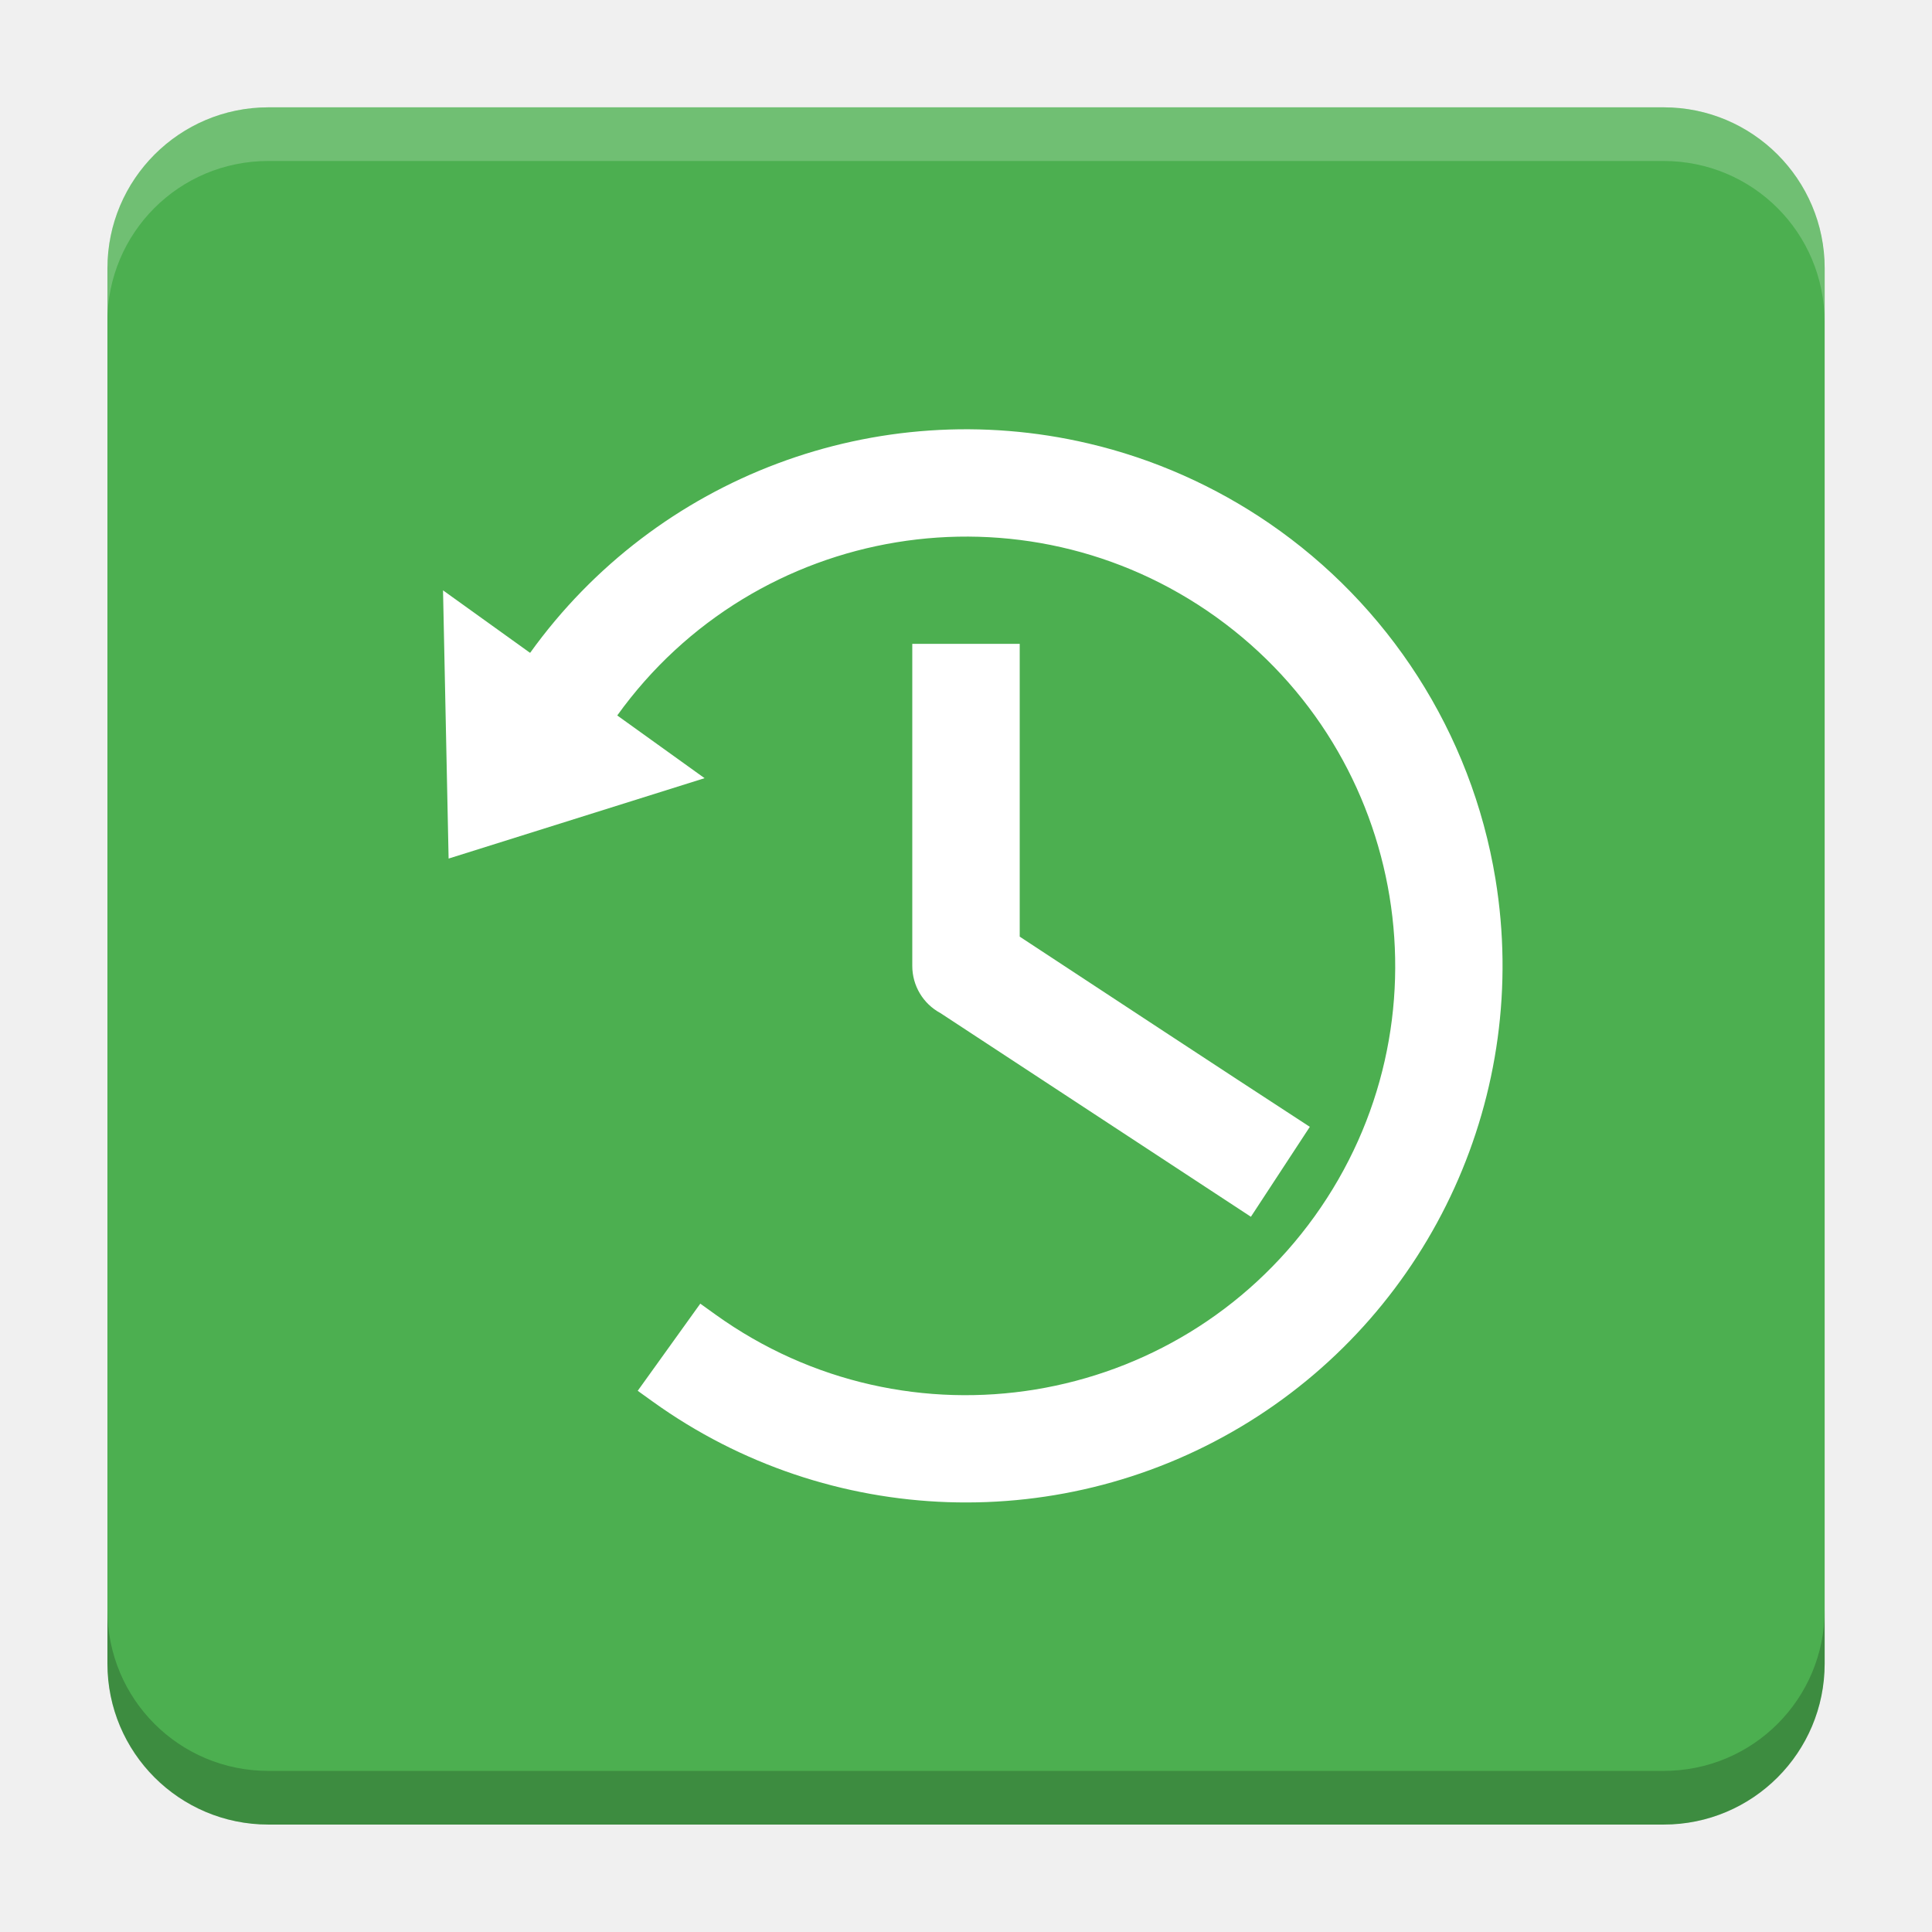
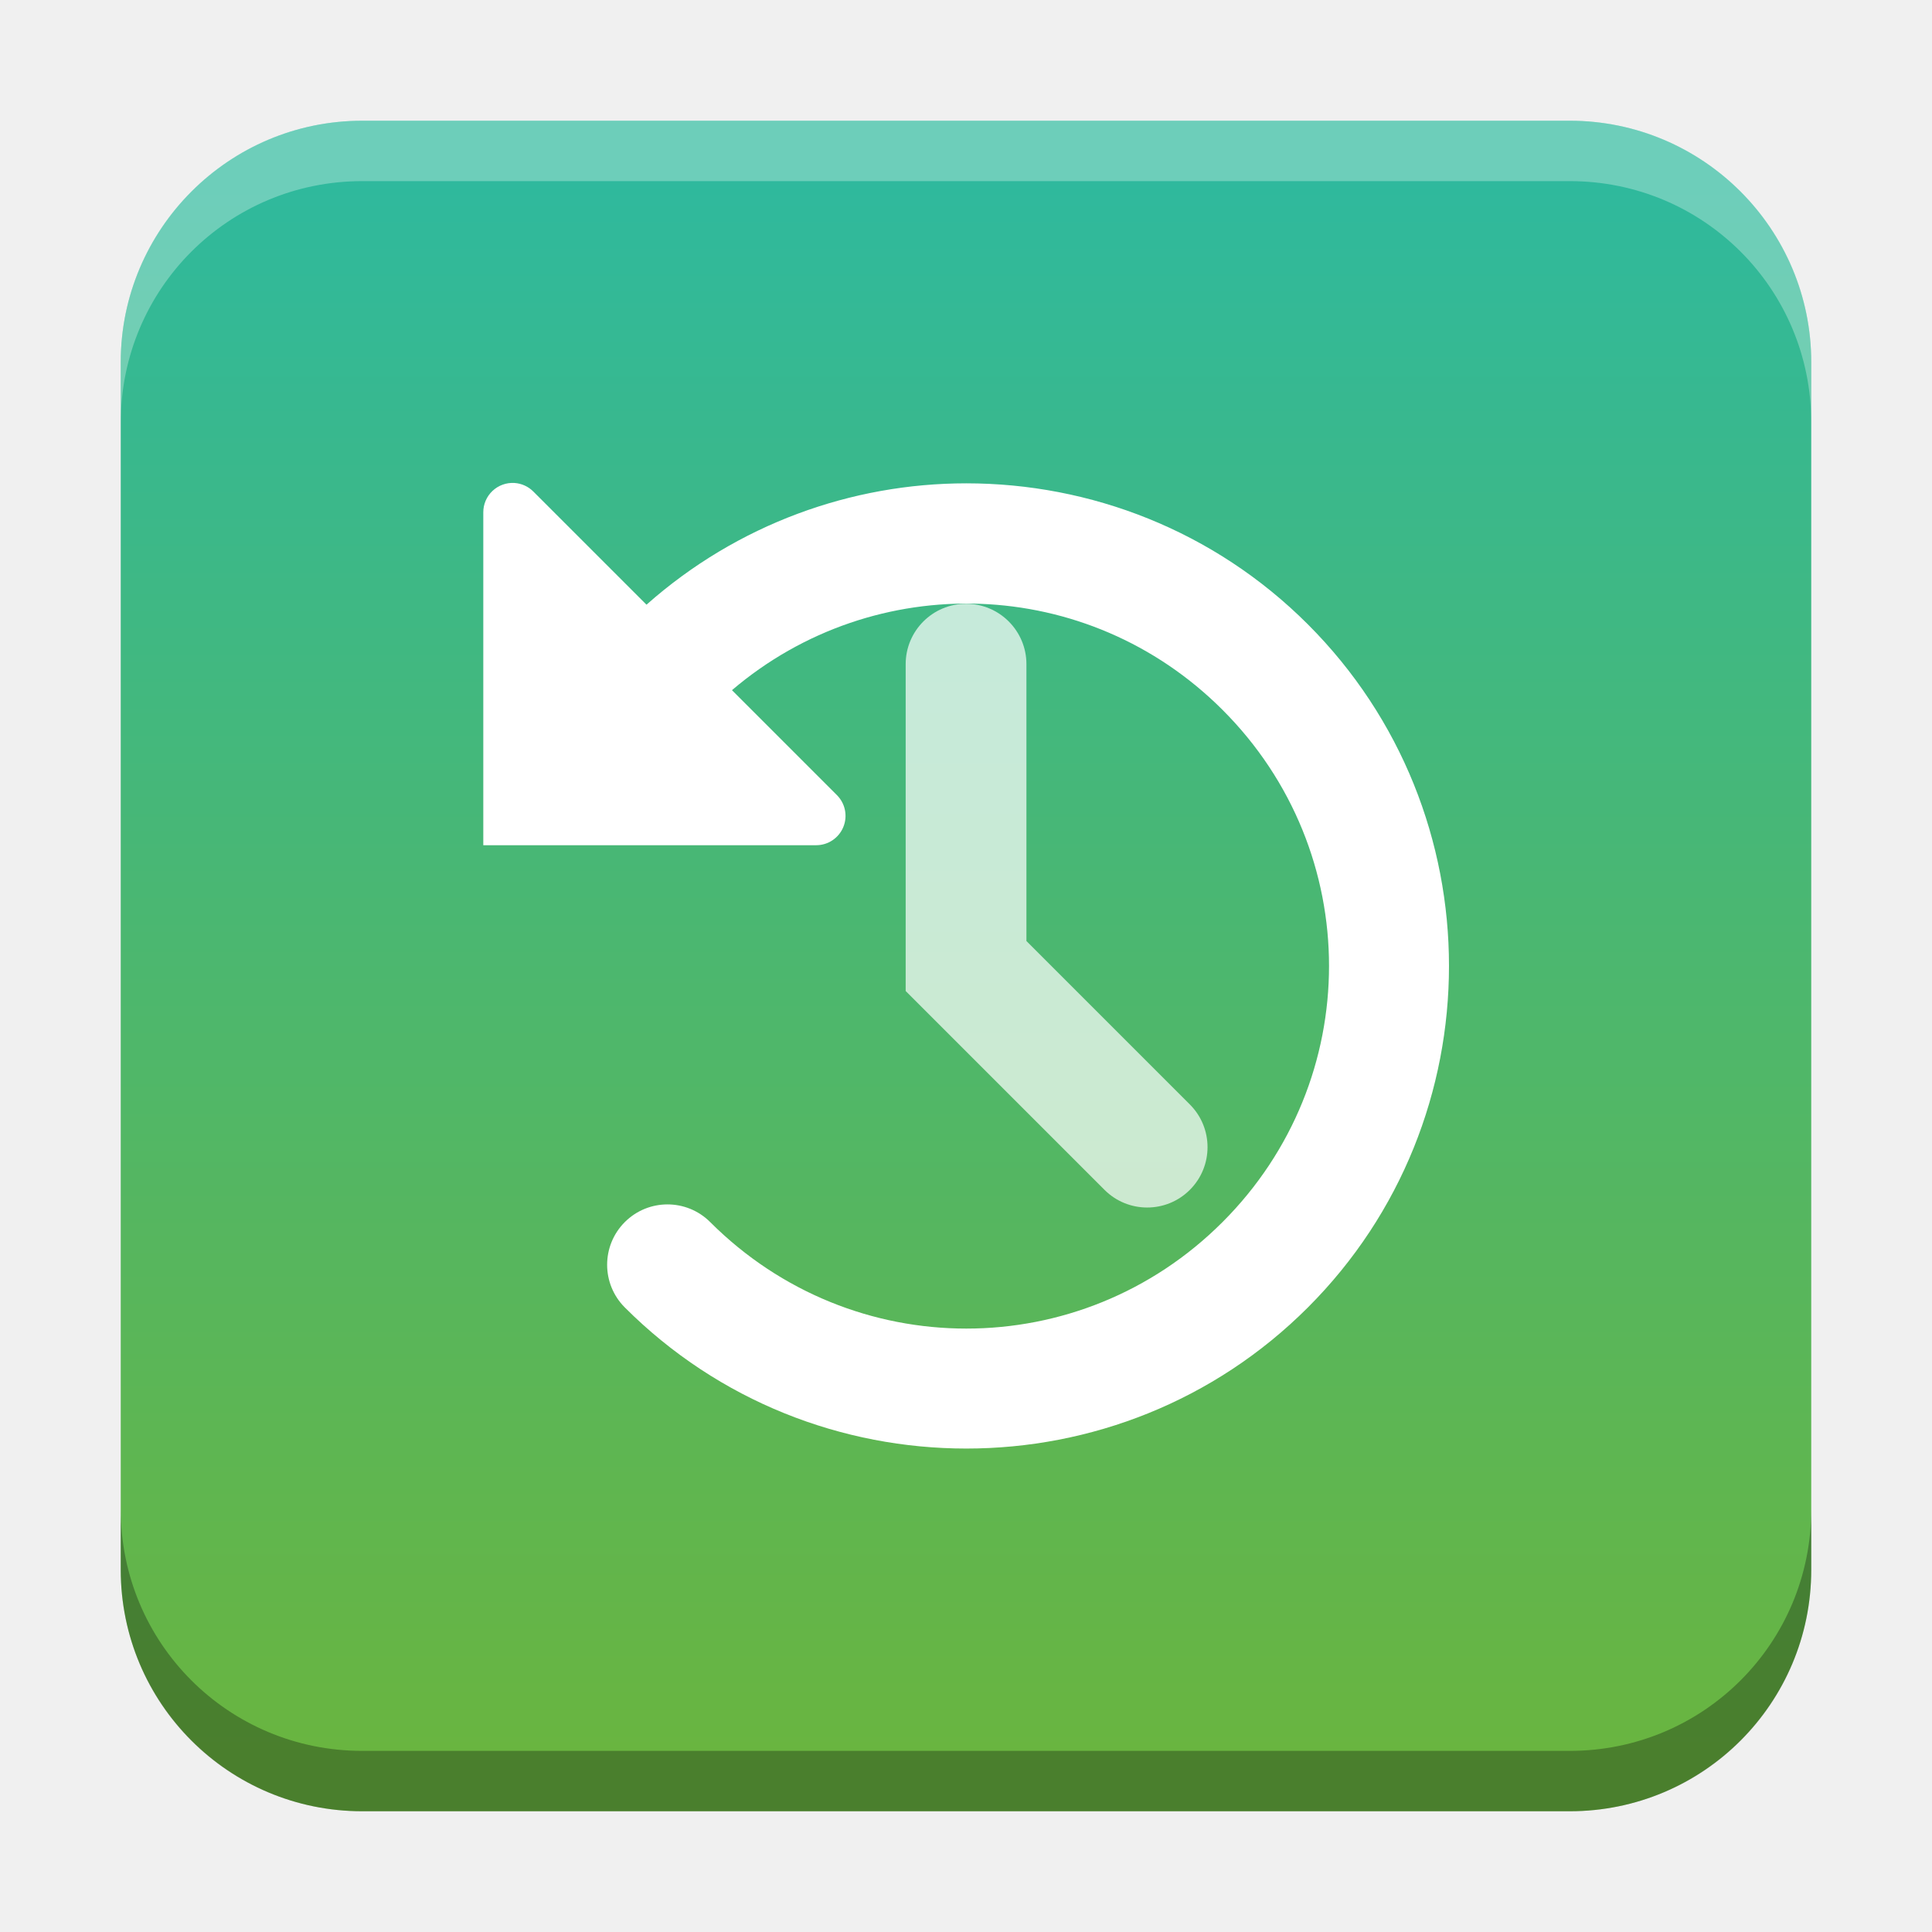
- <svg xmlns="http://www.w3.org/2000/svg" version="1.1" viewBox="0 0 18.001 18">
-   <g transform="translate(1.0008 -1092.8)">
-     <rect x="9.5745e-5" y="1093.8" width="16" height="16" rx="1.5" ry="1.5" fill="#4caf50" />
-     <path transform="translate(-1.0008 1092.8)" d="m2.5 1c-0.831 0-1.5 0.669-1.5 1.5v0.5c0-0.831 0.669-1.5 1.5-1.5h13c0.831 0 1.5 0.669 1.5 1.5v-0.5c0-0.831-0.669-1.5-1.5-1.5z" fill="#fff" opacity=".2" />
-     <path d="m14.5 1109.8c0.831 0 1.5-0.669 1.5-1.5v-0.5c0 0.831-0.669 1.5-1.5 1.5h-13c-0.831 0-1.5-0.669-1.5-1.5v0.5c0 0.831 0.669 1.5 1.5 1.5z" opacity=".2" />
+ <svg xmlns="http://www.w3.org/2000/svg" xmlns:xlink="http://www.w3.org/1999/xlink" width="32" height="32" id="svg2" version="1.1">
+   <defs id="defs4">
+     <linearGradient id="linearGradient8471">
+       <stop id="stop8467" offset="0" style="stop-color:#2fb99d;stop-opacity:1;" />
+       <stop id="stop8469" offset="1" style="stop-color:#69b540;stop-opacity:1;" />
+     </linearGradient>
+     <linearGradient id="linearGradient5306">
+       <stop style="stop-color:#ffffff;stop-opacity:0.099;" offset="0" id="stop5308" />
+       <stop style="stop-color:#ffffff;stop-opacity:0;" offset="1" id="stop5310" />
+     </linearGradient>
+     <linearGradient id="linearGradient5290">
+       <stop style="stop-color:#00ffff;stop-opacity:0.098;" offset="0" id="stop5292" />
+       <stop id="stop6740" offset="0.5" style="stop-color:#00ff7f;stop-opacity:0.047;" />
+       <stop style="stop-color:#00ff00;stop-opacity:0;" offset="1" id="stop5294" />
+     </linearGradient>
+     <linearGradient id="linearGradient5188">
+       <stop style="stop-color:#64b5f6;stop-opacity:0.247;" offset="0" id="stop5198" />
+       <stop style="stop-color:#64b5f6;stop-opacity:0;" offset="1" id="stop5192" />
+     </linearGradient>
+     <linearGradient id="linearGradient3975">
+       <stop style="stop-color:#ff5555;stop-opacity:1;" offset="0" id="stop3977" />
+     </linearGradient>
+     <linearGradient id="linearGradient3969">
+       <stop style="stop-color:#87cdde;stop-opacity:1;" offset="0" id="stop3971" />
+     </linearGradient>
+     <filter id="filter3945" x="0" y="6" width="1.2" style="color-interpolation-filters:sRGB">
+       <feDiffuseLighting id="feDiffuseLighting3947" lighting-color="#fdfdfd" surfaceScale="121.495" diffuseConstant="28.448" />
+     </filter>
+     <filter id="filter3979" style="color-interpolation-filters:sRGB">
+       <feFlood flood-opacity="0.2" flood-color="rgb(0,0,0)" result="flood" id="feFlood3981" />
+       <feComposite in="flood" in2="SourceGraphic" operator="in" result="composite1" id="feComposite3983" />
+       <feGaussianBlur stdDeviation="6" result="blur" id="feGaussianBlur3985" />
+       <feOffset dx="0" dy="6" result="offset" id="feOffset3987" />
+       <feComposite in="SourceGraphic" in2="offset" operator="over" result="fbSourceGraphic" id="feComposite3989" />
+       <feColorMatrix result="fbSourceGraphicAlpha" in="fbSourceGraphic" values="0 0 0 -1 0 0 0 0 -1 0 0 0 0 -1 0 0 0 0 1 0" id="feColorMatrix3991" />
+       <feFlood id="feFlood3993" flood-opacity="0.2" flood-color="rgb(0,0,0)" result="flood" in="fbSourceGraphic" />
+       <feComposite id="feComposite3995" in2="fbSourceGraphic" in="flood" operator="in" result="composite1" />
+       <feGaussianBlur id="feGaussianBlur3997" stdDeviation="6" result="blur" />
+       <feOffset id="feOffset3999" dx="0" dy="6" result="offset" />
+       <feComposite id="feComposite4001" in2="offset" in="fbSourceGraphic" operator="over" result="composite2" />
+     </filter>
+     <filter style="color-interpolation-filters:sRGB" id="filter3876">
+       <feFlood flood-opacity="0.2" flood-color="rgb(0,0,0)" result="flood" id="feFlood3878" />
+       <feComposite in="flood" in2="SourceGraphic" operator="in" result="composite1" id="feComposite3880" />
+       <feGaussianBlur stdDeviation="6" result="blur" id="feGaussianBlur3882" />
+       <feOffset dx="0" dy="6" result="offset" id="feOffset3884" />
+       <feComposite in="SourceGraphic" in2="offset" operator="over" result="fbSourceGraphic" id="feComposite3886" />
+       <feColorMatrix result="fbSourceGraphicAlpha" in="fbSourceGraphic" values="0 0 0 -1 0 0 0 0 -1 0 0 0 0 -1 0 0 0 0 1 0" id="feColorMatrix3888" />
+       <feFlood id="feFlood3890" flood-opacity="0.397" flood-color="rgb(0,0,0)" result="flood" in="fbSourceGraphic" />
+       <feComposite id="feComposite3892" in2="fbSourceGraphic" in="flood" operator="in" result="composite1" />
+       <feGaussianBlur id="feGaussianBlur3894" stdDeviation="19.2" result="blur" />
+       <feOffset id="feOffset3896" dx="0" dy="6" result="offset" />
+       <feComposite id="feComposite3898" in2="offset" in="fbSourceGraphic" operator="over" result="fbSourceGraphic" />
+       <feColorMatrix result="fbSourceGraphicAlpha" in="fbSourceGraphic" values="0 0 0 -1 0 0 0 0 -1 0 0 0 0 -1 0 0 0 0 1 0" id="feColorMatrix3900" />
+       <feFlood id="feFlood3902" flood-opacity="0.8" flood-color="rgb(0,0,0)" result="flood" in="fbSourceGraphic" />
+       <feComposite id="feComposite3904" in2="fbSourceGraphic" in="flood" operator="in" result="composite1" />
+       <feGaussianBlur id="feGaussianBlur3906" stdDeviation="19.2" result="blur" />
+       <feOffset id="feOffset3908" dx="0" dy="6" result="offset" />
+       <feComposite id="feComposite3910" in2="offset" in="fbSourceGraphic" operator="over" result="fbSourceGraphic" />
+       <feColorMatrix result="fbSourceGraphicAlpha" in="fbSourceGraphic" values="0 0 0 -1 0 0 0 0 -1 0 0 0 0 -1 0 0 0 0 1 0" id="feColorMatrix3912" />
+       <feFlood id="feFlood3914" flood-opacity="0.8" flood-color="rgb(0,0,0)" result="flood" in="fbSourceGraphic" />
+       <feComposite id="feComposite3916" in2="fbSourceGraphic" in="flood" operator="in" result="composite1" />
+       <feGaussianBlur id="feGaussianBlur3918" stdDeviation="26.1" result="blur" />
+       <feOffset id="feOffset3920" dx="0" dy="6" result="offset" />
+       <feComposite id="feComposite3922" in2="offset" in="fbSourceGraphic" operator="over" result="fbSourceGraphic" />
+       <feColorMatrix result="fbSourceGraphicAlpha" in="fbSourceGraphic" values="0 0 0 -1 0 0 0 0 -1 0 0 0 0 -1 0 0 0 0 1 0" id="feColorMatrix3924" />
+       <feFlood id="feFlood3926" flood-opacity="0.8" flood-color="rgb(0,0,0)" result="flood" in="fbSourceGraphic" />
+       <feComposite id="feComposite3928" in2="fbSourceGraphic" in="flood" operator="in" result="composite1" />
+       <feGaussianBlur id="feGaussianBlur3930" stdDeviation="35.7" result="blur" />
+       <feOffset id="feOffset3932" dx="0" dy="6" result="offset" />
+       <feComposite id="feComposite3934" in2="offset" in="fbSourceGraphic" operator="over" result="fbSourceGraphic" />
+       <feColorMatrix result="fbSourceGraphicAlpha" in="fbSourceGraphic" values="0 0 0 -1 0 0 0 0 -1 0 0 0 0 -1 0 0 0 0 1 0" id="feColorMatrix3936" />
+       <feFlood id="feFlood3938" flood-opacity="0.8" flood-color="rgb(0,0,0)" result="flood" in="fbSourceGraphic" />
+       <feComposite id="feComposite3940" in2="fbSourceGraphic" in="flood" operator="in" result="composite1" />
+       <feGaussianBlur id="feGaussianBlur3942" stdDeviation="6" result="blur" />
+       <feOffset id="feOffset3944" dx="0" dy="6" result="offset" />
+       <feComposite id="feComposite3946" in2="offset" in="fbSourceGraphic" operator="over" result="fbSourceGraphic" />
+       <feColorMatrix result="fbSourceGraphicAlpha" in="fbSourceGraphic" values="0 0 0 -1 0 0 0 0 -1 0 0 0 0 -1 0 0 0 0 1 0" id="feColorMatrix3948" />
+       <feFlood id="feFlood3950" flood-opacity="0.8" flood-color="rgb(0,0,0)" result="flood" in="fbSourceGraphic" />
+       <feComposite id="feComposite3952" in2="fbSourceGraphic" in="flood" operator="in" result="composite1" />
+       <feGaussianBlur id="feGaussianBlur3954" stdDeviation="21.7" result="blur" />
+       <feOffset id="feOffset3956" dx="0" dy="6" result="offset" />
+       <feComposite id="feComposite3958" in2="offset" in="fbSourceGraphic" operator="over" result="fbSourceGraphic" />
+       <feColorMatrix result="fbSourceGraphicAlpha" in="fbSourceGraphic" values="0 0 0 -1 0 0 0 0 -1 0 0 0 0 -1 0 0 0 0 1 0" id="feColorMatrix3960" />
+       <feFlood id="feFlood3962" flood-opacity="0.8" flood-color="rgb(0,0,0)" result="flood" in="fbSourceGraphic" />
+       <feComposite id="feComposite3964" in2="fbSourceGraphic" in="flood" operator="in" result="composite1" />
+       <feGaussianBlur id="feGaussianBlur3966" stdDeviation="21.7" result="blur" />
+       <feOffset id="feOffset3968" dx="0" dy="1.9" result="offset" />
+       <feComposite id="feComposite3970" in2="offset" in="fbSourceGraphic" operator="over" result="fbSourceGraphic" />
+       <feColorMatrix result="fbSourceGraphicAlpha" in="fbSourceGraphic" values="0 0 0 -1 0 0 0 0 -1 0 0 0 0 -1 0 0 0 0 1 0" id="feColorMatrix3972" />
+       <feFlood id="feFlood3974" flood-opacity="0.8" flood-color="rgb(0,0,0)" result="flood" in="fbSourceGraphic" />
+       <feComposite id="feComposite3976" in2="fbSourceGraphic" in="flood" operator="in" result="composite1" />
+       <feGaussianBlur id="feGaussianBlur3978" stdDeviation="21.7" result="blur" />
+       <feOffset id="feOffset3980" dx="3.6" dy="1.9" result="offset" />
+       <feComposite id="feComposite3982" in2="offset" in="fbSourceGraphic" operator="over" result="fbSourceGraphic" />
+       <feColorMatrix result="fbSourceGraphicAlpha" in="fbSourceGraphic" values="0 0 0 -1 0 0 0 0 -1 0 0 0 0 -1 0 0 0 0 1 0" id="feColorMatrix3984" />
+       <feFlood id="feFlood3986" flood-opacity="0.8" flood-color="rgb(0,0,0)" result="flood" in="fbSourceGraphic" />
+       <feComposite id="feComposite3988" in2="fbSourceGraphic" in="flood" operator="in" result="composite1" />
+       <feGaussianBlur id="feGaussianBlur3990" stdDeviation="21.7" result="blur" />
+       <feOffset id="feOffset3992" dx="9.6" dy="1.9" result="offset" />
+       <feComposite id="feComposite3994" in2="offset" in="fbSourceGraphic" operator="over" result="fbSourceGraphic" />
+       <feColorMatrix result="fbSourceGraphicAlpha" in="fbSourceGraphic" values="0 0 0 -1 0 0 0 0 -1 0 0 0 0 -1 0 0 0 0 1 0" id="feColorMatrix3996" />
+       <feFlood id="feFlood3998" flood-opacity="0.8" flood-color="rgb(0,0,0)" result="flood" in="fbSourceGraphic" />
+       <feComposite id="feComposite4000" in2="fbSourceGraphic" in="flood" operator="in" result="composite1" />
+       <feGaussianBlur id="feGaussianBlur4002" stdDeviation="21.7" result="blur" />
+       <feOffset id="feOffset4004" dx="1.2" dy="1.9" result="offset" />
+       <feComposite id="feComposite4006" in2="offset" in="fbSourceGraphic" operator="over" result="fbSourceGraphic" />
+       <feColorMatrix result="fbSourceGraphicAlpha" in="fbSourceGraphic" values="0 0 0 -1 0 0 0 0 -1 0 0 0 0 -1 0 0 0 0 1 0" id="feColorMatrix4008" />
+       <feFlood id="feFlood4010" flood-opacity="0.8" flood-color="rgb(0,0,0)" result="flood" in="fbSourceGraphic" />
+       <feComposite id="feComposite4012" in2="fbSourceGraphic" in="flood" operator="in" result="composite1" />
+       <feGaussianBlur id="feGaussianBlur4014" stdDeviation="21.7" result="blur" />
+       <feOffset id="feOffset4016" dx="-1.4" dy="1.9" result="offset" />
+       <feComposite id="feComposite4018" in2="offset" in="fbSourceGraphic" operator="over" result="fbSourceGraphic" />
+       <feColorMatrix result="fbSourceGraphicAlpha" in="fbSourceGraphic" values="0 0 0 -1 0 0 0 0 -1 0 0 0 0 -1 0 0 0 0 1 0" id="feColorMatrix4020" />
+       <feFlood id="feFlood4022" flood-opacity="0.8" flood-color="rgb(0,0,0)" result="flood" in="fbSourceGraphic" />
+       <feComposite id="feComposite4024" in2="fbSourceGraphic" in="flood" operator="in" result="composite1" />
+       <feGaussianBlur id="feGaussianBlur4026" stdDeviation="21.7" result="blur" />
+       <feOffset id="feOffset4028" dx="0.3" dy="1.9" result="offset" />
+       <feComposite id="feComposite4030" in2="offset" in="fbSourceGraphic" operator="over" result="fbSourceGraphic" />
+       <feColorMatrix result="fbSourceGraphicAlpha" in="fbSourceGraphic" values="0 0 0 -1 0 0 0 0 -1 0 0 0 0 -1 0 0 0 0 1 0" id="feColorMatrix4032" />
+       <feFlood id="feFlood4034" flood-opacity="0.8" flood-color="rgb(0,0,0)" result="flood" in="fbSourceGraphic" />
+       <feComposite id="feComposite4036" in2="fbSourceGraphic" in="flood" operator="in" result="composite1" />
+       <feGaussianBlur id="feGaussianBlur4038" stdDeviation="21.7" result="blur" />
+       <feOffset id="feOffset4040" dx="-8.04912e-16" dy="1.9" result="offset" />
+       <feComposite id="feComposite4042" in2="offset" in="fbSourceGraphic" operator="over" result="fbSourceGraphic" />
+       <feColorMatrix result="fbSourceGraphicAlpha" in="fbSourceGraphic" values="0 0 0 -1 0 0 0 0 -1 0 0 0 0 -1 0 0 0 0 1 0" id="feColorMatrix4044" />
+       <feFlood id="feFlood4046" flood-opacity="0.8" flood-color="rgb(0,0,0)" result="flood" in="fbSourceGraphic" />
+       <feComposite id="feComposite4048" in2="fbSourceGraphic" in="flood" operator="in" result="composite1" />
+       <feGaussianBlur id="feGaussianBlur4050" stdDeviation="21.7" result="blur" />
+       <feOffset id="feOffset4052" dx="-8.04912e-16" dy="3.6" result="offset" />
+       <feComposite id="feComposite4054" in2="offset" in="fbSourceGraphic" operator="over" result="fbSourceGraphic" />
+       <feColorMatrix result="fbSourceGraphicAlpha" in="fbSourceGraphic" values="0 0 0 -1 0 0 0 0 -1 0 0 0 0 -1 0 0 0 0 1 0" id="feColorMatrix4056" />
+       <feFlood id="feFlood4058" flood-opacity="0.8" flood-color="rgb(0,0,0)" result="flood" in="fbSourceGraphic" />
+       <feComposite id="feComposite4060" in2="fbSourceGraphic" in="flood" operator="in" result="composite1" />
+       <feGaussianBlur id="feGaussianBlur4062" stdDeviation="6" result="blur" />
+       <feOffset id="feOffset4064" dx="-8.04912e-16" dy="3.6" result="offset" />
+       <feComposite id="feComposite4066" in2="offset" in="fbSourceGraphic" operator="over" result="fbSourceGraphic" />
+       <feColorMatrix result="fbSourceGraphicAlpha" in="fbSourceGraphic" values="0 0 0 -1 0 0 0 0 -1 0 0 0 0 -1 0 0 0 0 1 0" id="feColorMatrix4080" />
+       <feFlood id="feFlood4082" flood-opacity="0.8" flood-color="rgb(0,0,0)" result="flood" in="fbSourceGraphic" />
+       <feComposite id="feComposite4084" in2="fbSourceGraphic" in="flood" operator="in" result="composite1" />
+       <feGaussianBlur id="feGaussianBlur4086" stdDeviation="6" result="blur" />
+       <feOffset id="feOffset4088" dx="-8.04912e-16" dy="3.6" result="offset" />
+       <feComposite id="feComposite4090" in2="offset" in="fbSourceGraphic" operator="over" result="fbSourceGraphic" />
+       <feColorMatrix result="fbSourceGraphicAlpha" in="fbSourceGraphic" values="0 0 0 -1 0 0 0 0 -1 0 0 0 0 -1 0 0 0 0 1 0" id="feColorMatrix4092" />
+       <feFlood id="feFlood4094" flood-opacity="0.8" flood-color="rgb(0,0,0)" result="flood" in="fbSourceGraphic" />
+       <feComposite id="feComposite4096" in2="fbSourceGraphic" in="flood" operator="in" result="composite1" />
+       <feGaussianBlur id="feGaussianBlur4098" stdDeviation="6" result="blur" />
+       <feOffset id="feOffset4100" dx="-8.04912e-16" dy="7.7" result="offset" />
+       <feComposite id="feComposite4102" in2="offset" in="fbSourceGraphic" operator="over" result="fbSourceGraphic" />
+       <feColorMatrix result="fbSourceGraphicAlpha" in="fbSourceGraphic" values="0 0 0 -1 0 0 0 0 -1 0 0 0 0 -1 0 0 0 0 1 0" id="feColorMatrix4104" />
+       <feFlood id="feFlood4106" flood-opacity="0.8" flood-color="rgb(0,0,0)" result="flood" in="fbSourceGraphic" />
+       <feComposite id="feComposite4108" in2="fbSourceGraphic" in="flood" operator="in" result="composite1" />
+       <feGaussianBlur id="feGaussianBlur4110" stdDeviation="6" result="blur" />
+       <feOffset id="feOffset4112" dx="-8.04912e-16" dy="11.6" result="offset" />
+       <feComposite id="feComposite4114" in2="offset" in="fbSourceGraphic" operator="over" result="fbSourceGraphic" />
+       <feColorMatrix result="fbSourceGraphicAlpha" in="fbSourceGraphic" values="0 0 0 -1 0 0 0 0 -1 0 0 0 0 -1 0 0 0 0 1 0" id="feColorMatrix4116" />
+       <feFlood id="feFlood4118" flood-opacity="0.5" flood-color="rgb(0,0,0)" result="flood" in="fbSourceGraphic" />
+       <feComposite id="feComposite4120" in2="fbSourceGraphic" in="flood" operator="in" result="composite1" />
+       <feGaussianBlur id="feGaussianBlur4122" stdDeviation="6" result="blur" />
+       <feOffset id="feOffset4124" dx="-8.04912e-16" dy="11.6" result="offset" />
+       <feComposite id="feComposite4126" in2="offset" in="fbSourceGraphic" operator="over" result="fbSourceGraphic" />
+       <feColorMatrix result="fbSourceGraphicAlpha" in="fbSourceGraphic" values="0 0 0 -1 0 0 0 0 -1 0 0 0 0 -1 0 0 0 0 1 0" id="feColorMatrix4128" />
+       <feFlood id="feFlood4130" flood-opacity="0.3" flood-color="rgb(0,0,0)" result="flood" in="fbSourceGraphic" />
+       <feComposite id="feComposite4132" in2="fbSourceGraphic" in="flood" operator="in" result="composite1" />
+       <feGaussianBlur id="feGaussianBlur4134" stdDeviation="6" result="blur" />
+       <feOffset id="feOffset4136" dx="-8.04912e-16" dy="11.6" result="offset" />
+       <feComposite id="feComposite4138" in2="offset" in="fbSourceGraphic" operator="over" result="fbSourceGraphic" />
+       <feColorMatrix result="fbSourceGraphicAlpha" in="fbSourceGraphic" values="0 0 0 -1 0 0 0 0 -1 0 0 0 0 -1 0 0 0 0 1 0" id="feColorMatrix4140" />
+       <feFlood id="feFlood4142" flood-opacity="0.2" flood-color="rgb(0,0,0)" result="flood" in="fbSourceGraphic" />
+       <feComposite id="feComposite4144" in2="fbSourceGraphic" in="flood" operator="in" result="composite1" />
+       <feGaussianBlur id="feGaussianBlur4146" stdDeviation="6" result="blur" />
+       <feOffset id="feOffset4148" dx="-8.04912e-16" dy="11.6" result="offset" />
+       <feComposite id="feComposite4150" in2="offset" in="fbSourceGraphic" operator="over" result="fbSourceGraphic" />
+       <feColorMatrix result="fbSourceGraphicAlpha" in="fbSourceGraphic" values="0 0 0 -1 0 0 0 0 -1 0 0 0 0 -1 0 0 0 0 1 0" id="feColorMatrix4152" />
+       <feFlood id="feFlood4154" flood-opacity="0.2" flood-color="rgb(0,0,0)" result="flood" in="fbSourceGraphic" />
+       <feComposite id="feComposite4156" in2="fbSourceGraphic" in="flood" operator="in" result="composite1" />
+       <feGaussianBlur id="feGaussianBlur4158" stdDeviation="6" result="blur" />
+       <feOffset id="feOffset4160" dx="-8.04912e-16" dy="11.6" result="offset" />
+       <feComposite id="feComposite4162" in2="offset" in="fbSourceGraphic" operator="over" result="fbSourceGraphic" />
+       <feColorMatrix result="fbSourceGraphicAlpha" in="fbSourceGraphic" values="0 0 0 -1 0 0 0 0 -1 0 0 0 0 -1 0 0 0 0 1 0" id="feColorMatrix4164" />
+       <feFlood id="feFlood4166" flood-opacity="0.2" flood-color="rgb(0,0,0)" result="flood" in="fbSourceGraphic" />
+       <feComposite id="feComposite4168" in2="fbSourceGraphic" in="flood" operator="in" result="composite1" />
+       <feGaussianBlur id="feGaussianBlur4170" stdDeviation="6" result="blur" />
+       <feOffset id="feOffset4172" dx="-8.04912e-16" dy="6" result="offset" />
+       <feComposite id="feComposite4174" in2="offset" in="fbSourceGraphic" operator="over" result="composite2" />
+     </filter>
+     <filter id="filter4522" style="color-interpolation-filters:sRGB">
+       <feGaussianBlur stdDeviation="3" id="feGaussianBlur4524" />
+       <feColorMatrix result="fbSourceGraphic" values="1 0 0 0 0 0 1 0 0 0 0 0 1 0 0 0 0 0 6 -2.5 " id="feColorMatrix4526" />
+     </filter>
+     <filter id="filter4576" style="color-interpolation-filters:sRGB">
+       <feGaussianBlur stdDeviation="3" id="feGaussianBlur4578" />
+       <feColorMatrix result="fbSourceGraphic" values="1 0 0 0 0 0 1 0 0 0 0 0 1 0 0 0 0 0 6 -2.5 " id="feColorMatrix4580" />
+     </filter>
+     <filter id="filter4576-0" style="color-interpolation-filters:sRGB">
+       <feGaussianBlur stdDeviation="3" id="feGaussianBlur4578-8" />
+       <feColorMatrix result="fbSourceGraphic" values="1 0 0 0 0 0 1 0 0 0 0 0 1 0 0 0 0 0 6 -2.5 " id="feColorMatrix4580-0" />
+     </filter>
+     <filter id="filter4576-0-0" style="color-interpolation-filters:sRGB">
+       <feGaussianBlur stdDeviation="3" id="feGaussianBlur4578-8-5" />
+       <feColorMatrix result="fbSourceGraphic" values="1 0 0 0 0 0 1 0 0 0 0 0 1 0 0 0 0 0 6 -2.5 " id="feColorMatrix4580-0-2" />
+     </filter>
+     <filter id="filter4576-0-0-4" style="color-interpolation-filters:sRGB">
+       <feGaussianBlur stdDeviation="3" id="feGaussianBlur4578-8-5-2" />
+       <feColorMatrix result="fbSourceGraphic" values="1 0 0 0 0 0 1 0 0 0 0 0 1 0 0 0 0 0 6 -2.5 " id="feColorMatrix4580-0-2-7" />
+     </filter>
+     <radialGradient xlink:href="#linearGradient5306" id="radialGradient5296" cx="9" cy="1032.112" fx="9" fy="1032.112" r="10.125" gradientUnits="userSpaceOnUse" gradientTransform="matrix(1.944444,0,0,1.944447,-13.5625,-977.5881)" />
+     <linearGradient xlink:href="#linearGradient5306" id="linearGradient5312" x1="-15.75" y1="1029.3" x2="23.625" y2="1029.3" gradientUnits="userSpaceOnUse" />
+     <linearGradient id="linearGradient3783-1">
+       <stop id="stop3785-2" offset="0" style="stop-color:#1e94d3;stop-opacity:1;" />
+       <stop style="stop-color:#1e94d3;stop-opacity:1;" offset="1" id="stop3803-6" />
+     </linearGradient>
+     <linearGradient gradientUnits="userSpaceOnUse" y2="50" x2="30" y1="90" x1="-10" id="linearGradient3827-7" xlink:href="#linearGradient3783-1" />
+     <linearGradient gradientUnits="userSpaceOnUse" y2="50" x2="30" y1="90" x1="-10" id="linearGradient3827" xlink:href="#linearGradient3783" />
+     <linearGradient id="linearGradient3783">
+       <stop id="stop3785" offset="0" style="stop-color:#1e94d3;stop-opacity:1;" />
+       <stop style="stop-color:#1e94d3;stop-opacity:1;" offset="1" id="stop3803" />
+     </linearGradient>
+     <linearGradient id="linearGradient3821">
+       <stop id="stop3823" offset="0" style="stop-color:#37aee2;stop-opacity:1;" />
+       <stop id="stop3825" offset="1" style="stop-color:#1e96c8;stop-opacity:1;" />
+     </linearGradient>
+     <linearGradient id="linearGradient3829">
+       <stop style="stop-color:#1f96d4;stop-opacity:1;" offset="0" id="stop3831" />
+       <stop style="stop-color:#37aee2;stop-opacity:1;" offset="1" id="stop3833" />
+     </linearGradient>
+     <linearGradient id="linearGradient3877">
+       <stop id="stop3879" offset="0" style="stop-color:#eff7fc;stop-opacity:1;" />
+       <stop id="stop3881" offset="1" style="stop-color:#ffffff;stop-opacity:1;" />
+     </linearGradient>
+     <linearGradient id="linearGradient3689">
+       <stop id="stop3691" offset="0" style="stop-color:#f68000;stop-opacity:1;" />
+       <stop id="stop3693" offset="1" style="stop-color:#fd9800;stop-opacity:1;" />
+     </linearGradient>
+     <linearGradient id="linearGradient3675">
+       <stop id="stop3677" offset="0" style="stop-color:#ffb900;stop-opacity:1;" />
+       <stop id="stop3679" offset="1" style="stop-color:#ffd76b;stop-opacity:1;" />
+     </linearGradient>
+     <linearGradient y2="463.262" x2="412.23" y1="461.921" x1="-113.893" gradientUnits="userSpaceOnUse" id="linearGradient3840" xlink:href="#linearGradient3675" />
+     <linearGradient id="linearGradient3634">
+       <stop style="stop-color:#7a8288;stop-opacity:1;" offset="0" id="stop3636" />
+       <stop id="stop3638" offset="0.076" style="stop-color:#9fa3a7;stop-opacity:1;" />
+       <stop style="stop-color:#7d858b;stop-opacity:1;" offset="1" id="stop3640" />
+     </linearGradient>
+     <linearGradient y2="12.703" x2="151.346" y1="-0.642" x1="107.209" gradientTransform="matrix(0.2822222,0,0,0.2822222,-0.1398399,-0.01181449)" gradientUnits="userSpaceOnUse" id="linearGradient3838" xlink:href="#linearGradient3634" />
+     <linearGradient id="linearGradient3712">
+       <stop id="stop3714" offset="0" style="stop-color:#a1abb2;stop-opacity:1;" />
+       <stop style="stop-color:#eaeced;stop-opacity:1;" offset="0.148" id="stop3720" />
+       <stop id="stop3716" offset="1" style="stop-color:#c6ccd0;stop-opacity:1;" />
+     </linearGradient>
+     <linearGradient y2="27.389" x2="164.759" y1="12.641" x1="104.886" gradientUnits="userSpaceOnUse" id="linearGradient3836" xlink:href="#linearGradient3712" />
+     <linearGradient id="linearGradient3702">
+       <stop id="stop3704" offset="0" style="stop-color:#7a8288;stop-opacity:1;" />
+       <stop style="stop-color:#9fa3a7;stop-opacity:1;" offset="0.529" id="stop3710" />
+       <stop id="stop3706" offset="1" style="stop-color:#7d858b;stop-opacity:1;" />
+     </linearGradient>
+     <linearGradient y2="268.415" x2="334.031" y1="252.484" x1="18.875" gradientUnits="userSpaceOnUse" id="linearGradient3834" xlink:href="#linearGradient3702" />
+     <linearGradient id="linearGradient3626">
+       <stop style="stop-color:#a1abb2;stop-opacity:1;" offset="0" id="stop3628" />
+       <stop id="stop3630" offset="0.083" style="stop-color:#eaeced;stop-opacity:1;" />
+       <stop style="stop-color:#c6ccd0;stop-opacity:1;" offset="1" id="stop3632" />
+     </linearGradient>
+     <linearGradient y2="290.7" x2="278.432" y1="228.6" x1="44.104" gradientUnits="userSpaceOnUse" id="linearGradient3832" xlink:href="#linearGradient3626" />
+     <linearGradient id="linearGradient3646">
+       <stop id="stop3648" offset="0" style="stop-color:#f48200;stop-opacity:0;" />
+       <stop style="stop-color:#f48200;stop-opacity:0.728;" offset="0.589" id="stop3654" />
+       <stop id="stop3658" offset="0.816" style="stop-color:#cc5f00;stop-opacity:1;" />
+       <stop id="stop3650" offset="1" style="stop-color:#a43d00;stop-opacity:1;" />
+     </linearGradient>
+     <linearGradient y2="55.356" x2="261.622" y1="70.105" x1="115.202" gradientUnits="userSpaceOnUse" id="linearGradient3830" xlink:href="#linearGradient3646" />
+     <linearGradient id="linearGradient3668">
+       <stop style="stop-color:#9b4400;stop-opacity:1;" offset="0" id="stop3670" />
+       <stop style="stop-color:#e56300;stop-opacity:1;" offset="1" id="stop3672" />
+     </linearGradient>
+     <linearGradient y2="108.988" x2="93.522" y1="102.284" x1="64.751" gradientUnits="userSpaceOnUse" id="linearGradient3828" xlink:href="#linearGradient3668" />
+     <linearGradient id="linearGradient3649">
+       <stop id="stop3651" offset="0" style="stop-color:#e26400;stop-opacity:1;" />
+       <stop id="stop3653" offset="1" style="stop-color:#ffb900;stop-opacity:1;" />
+     </linearGradient>
+     <linearGradient y2="125.316" x2="44.376" y1="100.342" x1="40.775" gradientTransform="matrix(1,0,0,1.020233,0,-1.423461)" gradientUnits="userSpaceOnUse" id="linearGradient3826" xlink:href="#linearGradient3649" />
+     <linearGradient id="linearGradient3689-2">
+       <stop id="stop3691-2" offset="0" style="stop-color:#f68000;stop-opacity:1;" />
+       <stop id="stop3693-3" offset="1" style="stop-color:#fd9800;stop-opacity:1;" />
+     </linearGradient>
+     <linearGradient id="linearGradient3675-8">
+       <stop id="stop3677-4" offset="0" style="stop-color:#ffb900;stop-opacity:1;" />
+       <stop id="stop3679-7" offset="1" style="stop-color:#ffd76b;stop-opacity:1;" />
+     </linearGradient>
+     <linearGradient y2="463.262" x2="412.23" y1="461.921" x1="-113.893" gradientUnits="userSpaceOnUse" id="linearGradient3840-4" xlink:href="#linearGradient3675-8" />
+     <linearGradient id="linearGradient3634-7">
+       <stop style="stop-color:#7a8288;stop-opacity:1;" offset="0" id="stop3636-4" />
+       <stop id="stop3638-6" offset="0.076" style="stop-color:#9fa3a7;stop-opacity:1;" />
+       <stop style="stop-color:#7d858b;stop-opacity:1;" offset="1" id="stop3640-9" />
+     </linearGradient>
+     <linearGradient y2="12.703" x2="151.346" y1="-0.642" x1="107.209" gradientTransform="matrix(0.2822222,0,0,0.2822222,-0.1398399,-0.01181449)" gradientUnits="userSpaceOnUse" id="linearGradient3838-1" xlink:href="#linearGradient3634-7" />
+     <linearGradient id="linearGradient3712-7">
+       <stop id="stop3714-7" offset="0" style="stop-color:#a1abb2;stop-opacity:1;" />
+       <stop style="stop-color:#eaeced;stop-opacity:1;" offset="0.148" id="stop3720-2" />
+       <stop id="stop3716-3" offset="1" style="stop-color:#c6ccd0;stop-opacity:1;" />
+     </linearGradient>
+     <linearGradient y2="27.389" x2="164.759" y1="12.641" x1="104.886" gradientUnits="userSpaceOnUse" id="linearGradient3836-7" xlink:href="#linearGradient3712-7" />
+     <linearGradient id="linearGradient3702-3">
+       <stop id="stop3704-5" offset="0" style="stop-color:#7a8288;stop-opacity:1;" />
+       <stop style="stop-color:#9fa3a7;stop-opacity:1;" offset="0.529" id="stop3710-4" />
+       <stop id="stop3706-4" offset="1" style="stop-color:#7d858b;stop-opacity:1;" />
+     </linearGradient>
+     <linearGradient y2="268.415" x2="334.031" y1="252.484" x1="18.875" gradientUnits="userSpaceOnUse" id="linearGradient3834-9" xlink:href="#linearGradient3702-3" />
+     <linearGradient id="linearGradient3626-6">
+       <stop style="stop-color:#a1abb2;stop-opacity:1;" offset="0" id="stop3628-0" />
+       <stop id="stop3630-5" offset="0.083" style="stop-color:#eaeced;stop-opacity:1;" />
+       <stop style="stop-color:#c6ccd0;stop-opacity:1;" offset="1" id="stop3632-7" />
+     </linearGradient>
+     <linearGradient y2="290.7" x2="278.432" y1="228.6" x1="44.104" gradientUnits="userSpaceOnUse" id="linearGradient3832-3" xlink:href="#linearGradient3626-6" />
+     <linearGradient id="linearGradient3646-6">
+       <stop id="stop3648-6" offset="0" style="stop-color:#f48200;stop-opacity:0;" />
+       <stop style="stop-color:#f48200;stop-opacity:0.728;" offset="0.589" id="stop3654-6" />
+       <stop id="stop3658-4" offset="0.816" style="stop-color:#cc5f00;stop-opacity:1;" />
+       <stop id="stop3650-0" offset="1" style="stop-color:#a43d00;stop-opacity:1;" />
+     </linearGradient>
+     <linearGradient y2="55.356" x2="261.622" y1="70.105" x1="115.202" gradientUnits="userSpaceOnUse" id="linearGradient3830-6" xlink:href="#linearGradient3646-6" />
+     <linearGradient id="linearGradient3668-5">
+       <stop style="stop-color:#9b4400;stop-opacity:1;" offset="0" id="stop3670-3" />
+       <stop style="stop-color:#e56300;stop-opacity:1;" offset="1" id="stop3672-2" />
+     </linearGradient>
+     <linearGradient y2="108.988" x2="93.522" y1="102.284" x1="64.751" gradientUnits="userSpaceOnUse" id="linearGradient3828-1" xlink:href="#linearGradient3668-5" />
+     <linearGradient id="linearGradient3649-3">
+       <stop id="stop3651-9" offset="0" style="stop-color:#e26400;stop-opacity:1;" />
+       <stop id="stop3653-7" offset="1" style="stop-color:#ffb900;stop-opacity:1;" />
+     </linearGradient>
+     <linearGradient y2="125.316" x2="44.376" y1="100.342" x1="40.775" gradientTransform="matrix(1,0,0,1.020233,0,-1.423461)" gradientUnits="userSpaceOnUse" id="linearGradient3826-1" xlink:href="#linearGradient3649-3" />
+     <linearGradient id="linearGradient2460" y2="44.984" gradientUnits="userSpaceOnUse" x2="19.36" y1="21.031" x1="19.245">
+       <stop id="stop3602" style="stop-color:#fafafa;stop-opacity:1;" offset="0" />
+       <stop id="stop3604" style="stop-color:#f0f0f0;stop-opacity:1;" offset="1" />
+     </linearGradient>
+     <linearGradient xlink:href="#linearGradient2460" id="linearGradient3157" gradientUnits="userSpaceOnUse" gradientTransform="matrix(12.10256,0,0,12.10256,-34.46825,-46.18711)" x1="18.93" y1="6.295" x2="19.36" y2="36.644" />
+     <linearGradient id="linearGradient5479-2">
+       <stop id="stop5481-7" offset="0" style="stop-color:#be5300;stop-opacity:1;" />
+       <stop style="stop-color:#f07300;stop-opacity:1" offset="0.763" id="stop5483-4" />
+       <stop id="stop5485-2" offset="1" style="stop-color:#e67700;stop-opacity:1;" />
+     </linearGradient>
+     <linearGradient y2="134.644" x2="128.507" y1="101.118" x1="4.11" gradientTransform="matrix(1.235159,0,0,1.235159,262.2571,326.9873)" gradientUnits="userSpaceOnUse" id="linearGradient3900" xlink:href="#linearGradient5479-2" />
+     <linearGradient id="linearGradient5479-6">
+       <stop style="stop-color:#be5300;stop-opacity:1;" offset="0" id="stop5481-6" />
+       <stop id="stop5483-0" offset="0.763" style="stop-color:#f07300;stop-opacity:1" />
+       <stop style="stop-color:#e67700;stop-opacity:1;" offset="1" id="stop5485-5" />
+     </linearGradient>
+     <linearGradient xlink:href="#linearGradient5479-6" id="linearGradient5467-1" gradientUnits="userSpaceOnUse" gradientTransform="matrix(1.235159,0,0,1.235159,262.2571,326.9873)" x1="4.11" y1="101.118" x2="128.507" y2="134.644" />
+     <linearGradient id="linearGradient5447">
+       <stop id="stop5451" offset="0" style="stop-color:#e66e00;stop-opacity:1;" />
+       <stop style="stop-color:#e67700;stop-opacity:1;" offset="1" id="stop5453" />
+     </linearGradient>
+     <linearGradient id="linearGradient5479">
+       <stop style="stop-color:#be5300;stop-opacity:1;" offset="0" id="stop5481" />
+       <stop id="stop5483" offset="0.763" style="stop-color:#f07300;stop-opacity:1" />
+       <stop style="stop-color:#e67700;stop-opacity:1;" offset="1" id="stop5485" />
+     </linearGradient>
+     <linearGradient xlink:href="#linearGradient5479" id="linearGradient5467" gradientUnits="userSpaceOnUse" gradientTransform="matrix(1.235159,0,0,1.235159,262.2571,326.9873)" x1="4.11" y1="101.118" x2="128.507" y2="134.644" />
+     <linearGradient gradientTransform="matrix(1.005865,0,0,0.994169,100,0)" gradientUnits="userSpaceOnUse" id="linearGradient3416" y2="7.017" x2="45.448" y1="92.54" x1="45.448">
+       <stop offset="0" style="stop-color:#000000;stop-opacity:1" id="stop3418" />
+       <stop offset="1" style="stop-color:#000000;stop-opacity:0.588" id="stop3420" />
+     </linearGradient>
+     <linearGradient xlink:href="#ButtonShadow-0-1-1-5" id="linearGradient5342" gradientUnits="userSpaceOnUse" gradientTransform="matrix(1.007415,0,0,1.007415,-810.4888,593.1369)" x1="1012.513" y1="484.417" x2="1006.808" y2="20.626" />
+     <linearGradient gradientTransform="matrix(1.005865,0,0,0.994169,100,0)" gradientUnits="userSpaceOnUse" id="linearGradient3409" y2="7.017" x2="45.448" y1="92.54" x1="45.448">
+       <stop offset="0" style="stop-color:#000000;stop-opacity:1" id="stop3411" />
+       <stop offset="1" style="stop-color:#000000;stop-opacity:0.588" id="stop3413" />
+     </linearGradient>
+     <linearGradient gradientTransform="matrix(1.005865,0,0,0.994169,100,0)" gradientUnits="userSpaceOnUse" id="linearGradient3402" y2="7.017" x2="45.448" y1="92.54" x1="45.448">
+       <stop offset="0" style="stop-color:#000000;stop-opacity:1" id="stop3404" />
+       <stop offset="1" style="stop-color:#000000;stop-opacity:0.588" id="stop3406" />
+     </linearGradient>
+     <linearGradient gradientTransform="matrix(1.005865,0,0,0.994169,100,0)" gradientUnits="userSpaceOnUse" id="linearGradient3395" y2="7.017" x2="45.448" y1="92.54" x1="45.448">
+       <stop offset="0" style="stop-color:#000000;stop-opacity:1" id="stop3397" />
+       <stop offset="1" style="stop-color:#000000;stop-opacity:0.588" id="stop3399" />
+     </linearGradient>
+     <linearGradient gradientTransform="matrix(1.005865,0,0,0.994169,100,0)" gradientUnits="userSpaceOnUse" id="ButtonShadow-0-1-1-5" y2="7.017" x2="45.448" y1="92.54" x1="45.448">
+       <stop offset="0" style="stop-color:#000000;stop-opacity:1" id="stop3750-8-9-3-6" />
+       <stop offset="1" style="stop-color:#000000;stop-opacity:0.588" id="stop3752-5-6-4-2" />
+     </linearGradient>
+     <linearGradient id="linearGradient4046">
+       <stop offset="0" style="stop-color:#000000;stop-opacity:1;" id="stop4048" />
+       <stop offset="1" style="stop-color:#ffffff;stop-opacity:0.2" id="stop4050" />
+     </linearGradient>
+     <linearGradient id="linearGradient3737">
+       <stop offset="0" style="stop-color:#ffffff;stop-opacity:1" id="stop3739" />
+       <stop offset="1" style="stop-color:#ffffff;stop-opacity:0" id="stop3741" />
+     </linearGradient>
+     <linearGradient id="linearGradient4487">
+       <stop offset="0" style="stop-color:#000000;stop-opacity:1" id="stop4489" />
+       <stop offset="1" style="stop-color:#000000;stop-opacity:0" id="stop4491" />
+     </linearGradient>
+     <linearGradient y2="251.661" x2="1011.953" y1="476.26" x1="1016.104" gradientTransform="translate(-146.2203,369.0885)" gradientUnits="userSpaceOnUse" id="linearGradient4082" xlink:href="#linearGradient4487" />
+     <linearGradient xlink:href="#SVGID_2_" id="linearGradient3803" x1="259.994" y1="44" x2="259.994" y2="464" gradientUnits="userSpaceOnUse" />
+     <linearGradient y2="217.459" x2="200.051" y1="185.074" x1="200.051" gradientTransform="matrix(9.257474,0,0,9.257474,-1595.928,-1607.211)" gradientUnits="userSpaceOnUse" id="linearGradient3017" xlink:href="#SVGID_2_" />
+     <linearGradient xlink:href="#SVGID_2_" id="linearGradient3021" gradientUnits="userSpaceOnUse" gradientTransform="matrix(13.57763,0,0,13.57763,-2026.162,-2566.71)" x1="200.051" y1="185.074" x2="200.051" y2="217.459" />
+     <linearGradient y2="217.459" x2="200.051" y1="185.074" x1="200.051" gradientUnits="userSpaceOnUse" id="SVGID_2_">
+       <stop id="stop13" style="stop-color:#61B74A" offset="0" />
+       <stop id="stop15" style="stop-color:#449934" offset="1" />
+     </linearGradient>
+     <radialGradient gradientUnits="userSpaceOnUse" gradientTransform="matrix(1,0,0,1.049991,0,-19.27059)" r="191.619" fy="385.484" fx="558.354" cy="385.484" cx="558.354" id="radialGradient3867" xlink:href="#XMLID_74_-8-1" />
+     <linearGradient y2="48.085" x2="78.466" y1="56.301" x1="64.478" gradientUnits="userSpaceOnUse" id="XMLID_74_-8-1">
+       <stop id="stop155-3-8" style="stop-color:#ffffff;stop-opacity:1;" offset="0" />
+       <stop id="stop157-94-6" style="stop-color:#e6e6e6;stop-opacity:1;" offset="1" />
+     </linearGradient>
+     <linearGradient xlink:href="#linearGradient8471" id="linearGradient8465" x1="14.999" y1="1095.773" x2="14.999" y2="1121.773" gradientUnits="userSpaceOnUse" />
+   </defs>
+   <g id="layer1" transform="translate(1.000843,-1092.773)" style="display:inline">
+     <rect style="opacity:1;fill:url(#linearGradient8465);fill-opacity:1;stroke:none;stroke-width:2;paint-order:markers stroke fill" id="rect7796" width="28" height="28" x="0.999" y="1094.773" ry="4" />
+     <path id="rect7982" style="opacity:0.3;fill:#ffffff;fill-opacity:1;stroke-width:2;paint-order:markers stroke fill" d="M 6,2 C 3.784,2 2,3.784 2,6 V 7 C 2,4.784 3.784,3 6,3 h 20 c 2.216,0 4,1.784 4,4 V 6 C 30,3.784 28.216,2 26,2 Z" transform="translate(-1.000843,1092.773)" />
+     <path id="path8382" style="opacity:0.3;fill:#000000;fill-opacity:1;stroke-width:2;paint-order:markers stroke fill" d="m 4.999,1122.773 c -2.216,0 -4,-1.784 -4,-4 v -1 c 0,2.216 1.784,4 4,4 H 24.999 c 2.216,0 4,-1.784 4,-4 v 1 c 0,2.216 -1.784,4 -4,4 z" />
  </g>
-   <g transform="translate(1.0008 1.0005)" fill="#fff">
-     <path d="m10.826 3.876c-0.502-0.344-1.072-0.601-1.687-0.745-1.968-0.461-4.022 0.31-5.201 1.952l-0.292 0.406 0.812 0.583 0.292-0.406c1.289-1.794 3.788-2.204 5.582-0.916 1.794 1.289 2.204 3.788 0.916 5.582-1.289 1.794-3.788 2.204-5.582 0.916l-0.142-0.102-0.583 0.812 0.142 0.102c1.641 1.179 3.835 1.253 5.552 0.188 1.717-1.065 2.625-3.064 2.298-5.058-0.225-1.371-1.003-2.557-2.107-3.314z" color="#000000" style="-inkscape-stroke:none;paint-order:markers stroke fill" />
-     <path d="m3.127 4.5 2.437 1.75c-0.795 0.25-1.59 0.5-2.385 0.749z" style="paint-order:markers stroke fill" />
-     <path transform="translate(-1.0008 -1.0005)" d="m8.5 6v3c4.3e-5 0.183 0.1 0.352 0.262 0.439 0.964 0.633 1.929 1.266 2.893 1.898l0.549-0.838c-0.904-0.588-1.8-1.179-2.703-1.772v-2.728h-1z" style="paint-order:markers stroke fill" />
+   <g id="layer3" style="display:none;opacity:0.963" transform="translate(1.000843,1.0005)">
+     <rect style="opacity:0.2;fill:#000000;stroke-width:2;paint-order:markers stroke fill" id="rect6364" width="16" height="16" x="6.999" y="6.999" ry="0" />
  </g>
-   <g transform="translate(1.0008 1.0005)" display="none" fill="none" opacity=".8" stroke-width=".05">
-     <rect transform="rotate(90)" x="3.342" y="-12.657" width="9.315" height="9.315" display="inline" opacity="1" stroke="#000" />
-     <rect x="3" y="4" width="10" height="8" opacity="1" stroke="#0091ff" stroke-linecap="round" stroke-linejoin="round" />
-     <rect transform="rotate(90)" x="3" y="-12" width="10" height="8" display="inline" opacity="1" stroke="#00ff03" stroke-linecap="round" stroke-linejoin="round" />
+   <g id="layer2" transform="translate(1.000843,1.0005)" style="display:inline">
+     <path id="path1620" style="color:#000000;font-style:normal;font-variant:normal;font-weight:normal;font-stretch:normal;font-size:medium;line-height:normal;font-family:sans-serif;font-variant-ligatures:normal;font-variant-position:normal;font-variant-caps:normal;font-variant-numeric:normal;font-variant-alternates:normal;font-variant-east-asian:normal;font-feature-settings:normal;font-variation-settings:normal;text-indent:0;text-align:start;text-decoration:none;text-decoration-line:none;text-decoration-style:solid;text-decoration-color:#000000;letter-spacing:normal;word-spacing:normal;text-transform:none;writing-mode:lr-tb;direction:ltr;text-orientation:mixed;dominant-baseline:auto;baseline-shift:baseline;text-anchor:start;white-space:normal;shape-padding:0;shape-margin:0;inline-size:0;clip-rule:nonzero;display:inline;overflow:visible;visibility:visible;isolation:auto;mix-blend-mode:normal;color-interpolation:sRGB;color-interpolation-filters:linearRGB;solid-color:#000000;solid-opacity:1;vector-effect:none;fill:#ffffff;fill-opacity:1;fill-rule:nonzero;stroke:none;stroke-linecap:round;stroke-linejoin:miter;stroke-miterlimit:4;stroke-dasharray:none;stroke-dashoffset:0;stroke-opacity:1;paint-order:normal;color-rendering:auto;image-rendering:auto;shape-rendering:auto;text-rendering:auto;enable-background:accumulate;stop-color:#000000" d="M 7.52,6.999 A 0.486,0.486 0 0 1 7.834,7.142 l 1.873,1.873 c 1.507,-1.335 3.4,-2.01 5.297,-2.01 2.049,0 4.1,0.778 5.658,2.336 3.116,3.116 3.116,8.199 0,11.314 -3.116,3.116 -8.199,3.116 -11.314,0 a 1,1 0 0 1 0,-1.414 1,1 0 0 1 1.414,0 c 2.352,2.352 6.135,2.352 8.486,0 2.352,-2.352 2.352,-6.133 0,-8.484 C 17.013,8.522 13.486,8.417 11.123,10.431 l 1.738,1.738 A 0.486,0.486 0 0 1 12.518,12.999 H 7.004 V 7.486 A 0.486,0.486 0 0 1 7.52,6.999 Z" />
+     <path style="color:#000000;fill:#ffffff;stroke-linecap:round;-inkscape-stroke:none;paint-order:markers stroke fill;opacity:0.7" d="m 15,9 a 1,1 0 0 0 -1,1 v 5.414 l 3.293,3.293 a 1,1 0 0 0 1.414,0 1,1 0 0 0 0,-1.414 L 16,14.586 V 10 A 1,1 0 0 0 15,9 Z" id="path1" />
  </g>
</svg>
